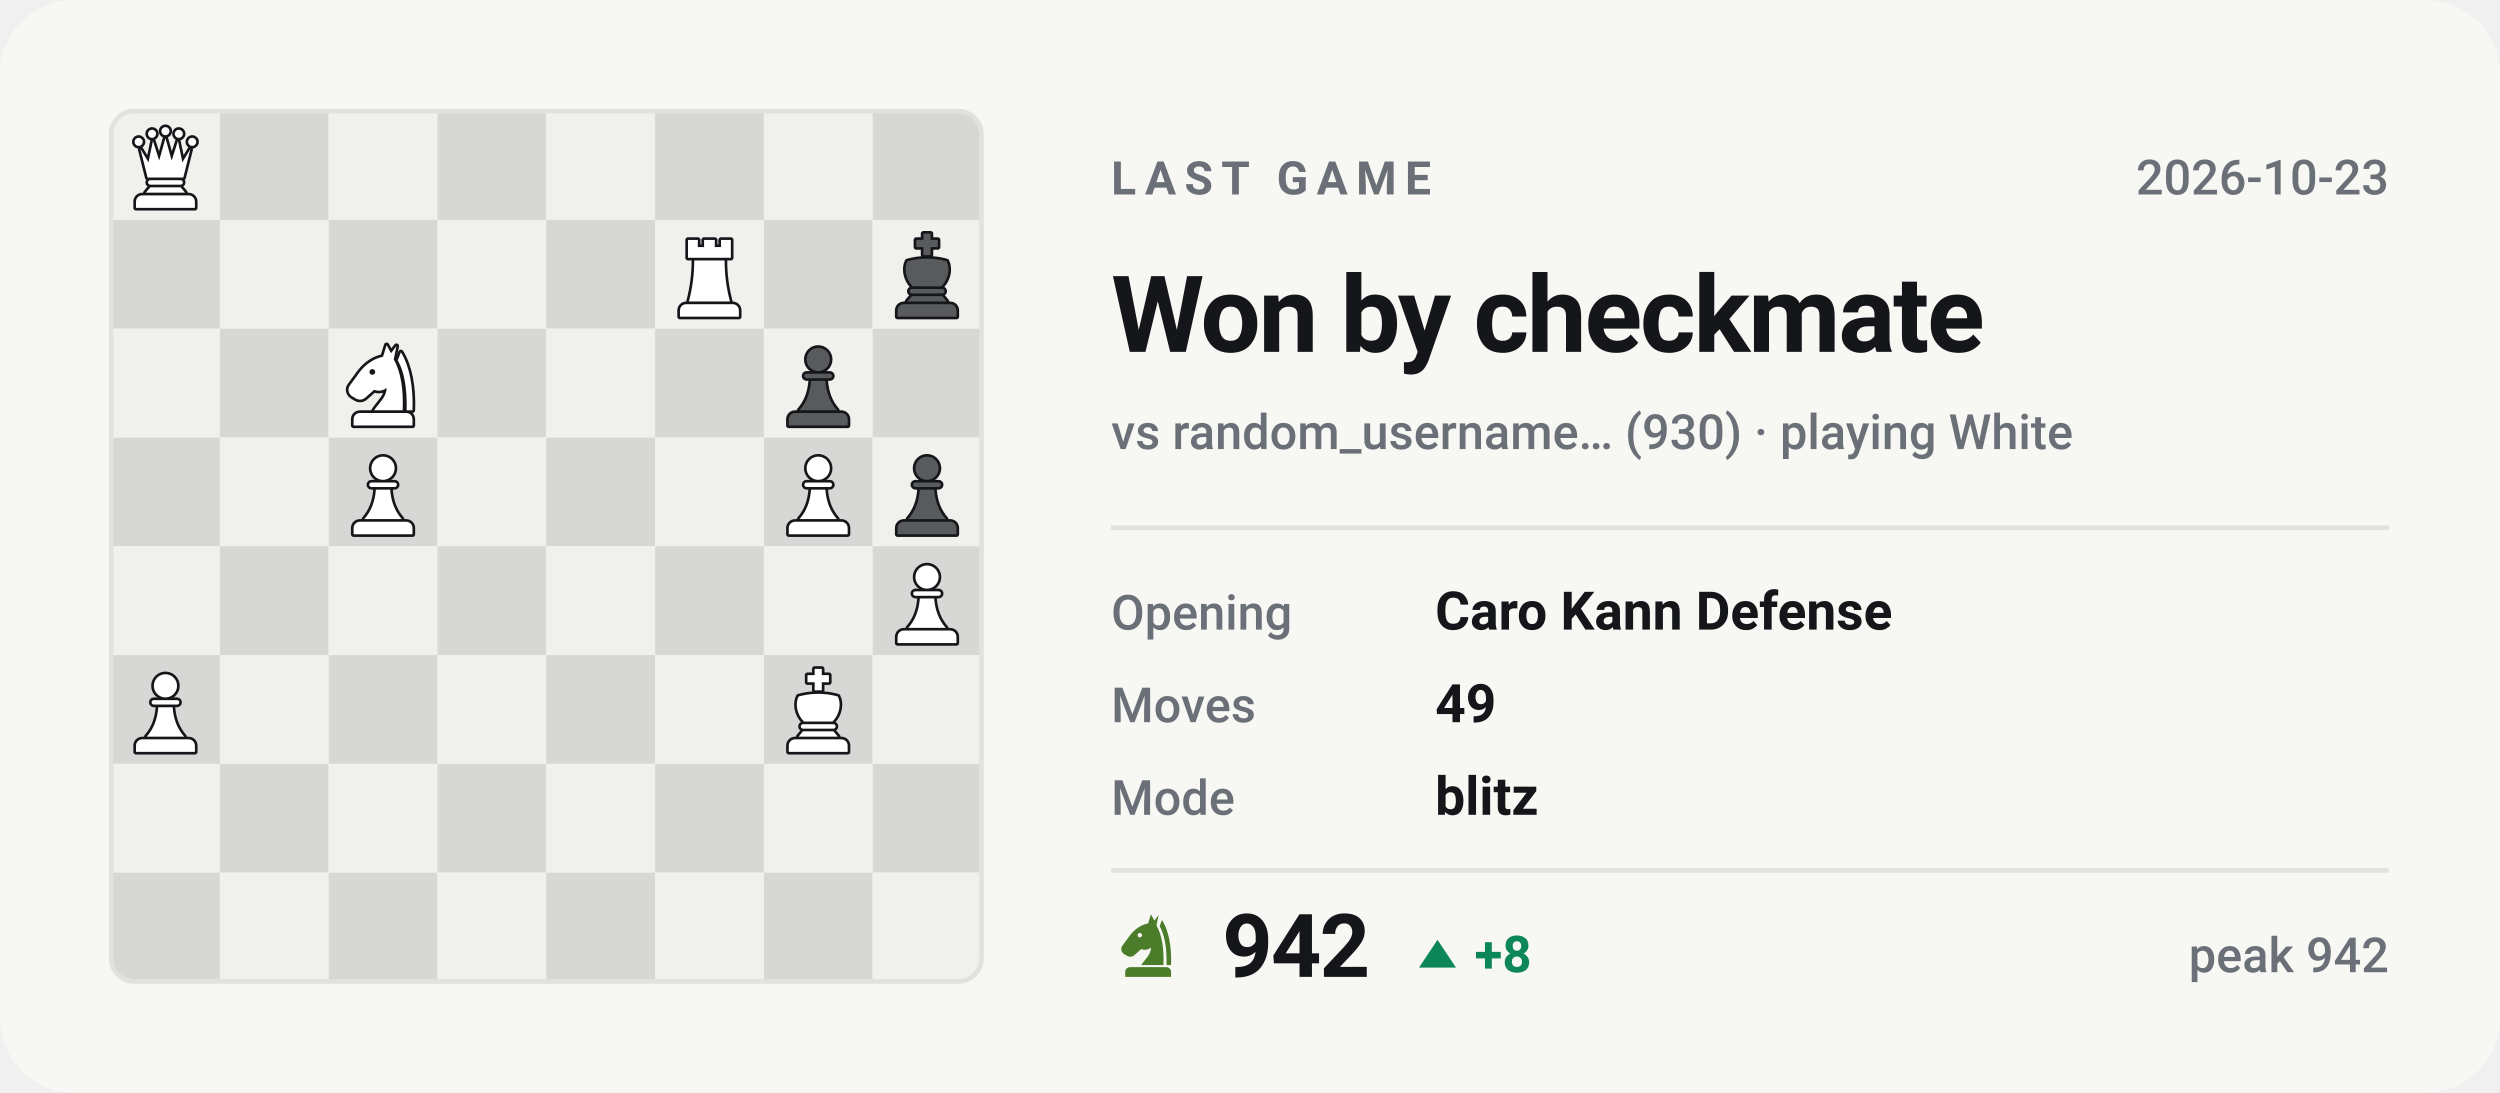
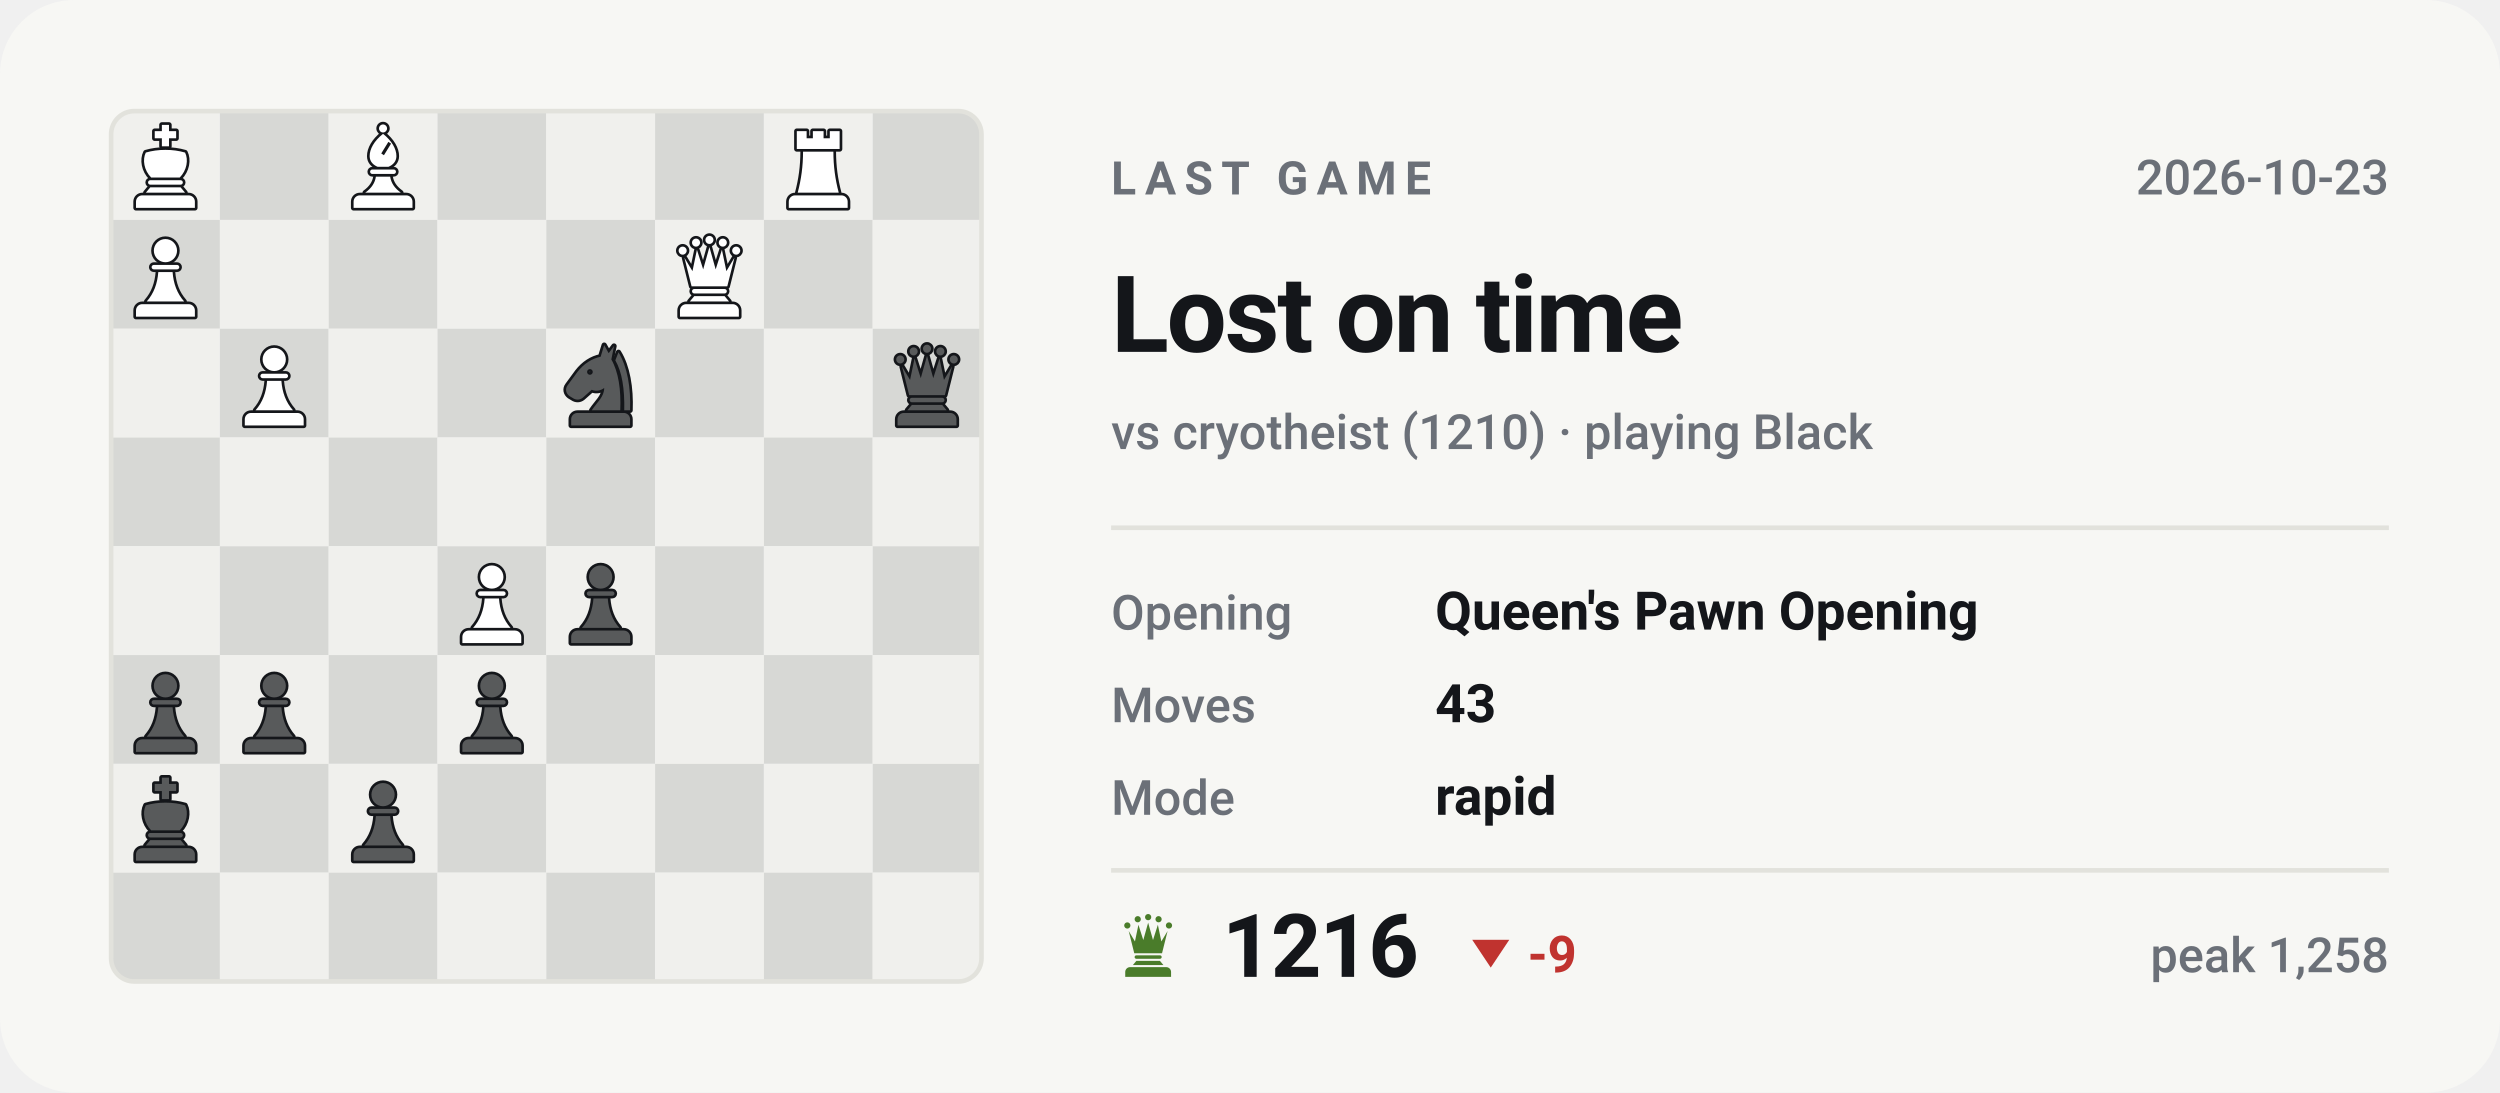
- <svg xmlns="http://www.w3.org/2000/svg" viewBox="0 0 540 236" width="540" height="236" role="img" aria-label="Last Chess.com game of bappozl: Won by checkmate against random_username666">
+ <svg xmlns="http://www.w3.org/2000/svg" viewBox="0 0 540 236" width="540" height="236" role="img" aria-label="Last Chess.com game of bappozl: Lost on time against cryotheist">
  <style>svg{font-family:-apple-system,BlinkMacSystemFont,'Segoe UI',Roboto,'Helvetica Neue',Arial,sans-serif}text{fill:#14161a;white-space:pre}.bg{fill:#f7f7f4}.acc{fill:#4a7c2a}.win{fill:#0d8659}.draw{fill:#7c7f85}.loss{fill:#c0332f}.lbl{font-size:10px;font-weight:600;letter-spacing:.18em;fill:#6b7078}.cap{font-size:10.5px;font-weight:500;fill:#6b7078}.num{font-family:-apple-system,BlinkMacSystemFont,'Segoe UI',Roboto,'Helvetica Neue',Arial,sans-serif;font-weight:700;letter-spacing:-.02em}.tick{font-size:9px;font-weight:500;fill:#6b7078;opacity:.75}.dl{font-size:10px;font-weight:600}.rule{stroke:#e2e2dc;stroke-width:1;fill:none}.grid{stroke:#e2e2dc;stroke-width:1;fill:none;opacity:.7}.ln{fill:none;stroke:#4a7c2a;stroke-width:2;stroke-linecap:round;stroke-linejoin:round}.ring{stroke:#f7f7f4;stroke-width:2}.hollow{fill:none;stroke-width:1.5}.sq{fill:#14161a;opacity:.035}</style>
  <rect class="bg" width="540" height="236" rx="16" />
  <clipPath id="bd">
    <rect x="24" y="24" width="188" height="188" rx="5" />
  </clipPath>
  <g clip-path="url(#bd)">
    <rect x="24.0" y="24.0" width="23.5" height="23.5" fill="#f0f0ed" />
    <rect x="47.5" y="24.0" width="23.5" height="23.5" fill="#d7d8d5" />
    <rect x="71.0" y="24.0" width="23.5" height="23.5" fill="#f0f0ed" />
    <rect x="94.5" y="24.0" width="23.5" height="23.5" fill="#d7d8d5" />
    <rect x="118.0" y="24.0" width="23.5" height="23.5" fill="#f0f0ed" />
    <rect x="141.5" y="24.0" width="23.5" height="23.5" fill="#d7d8d5" />
    <rect x="165.0" y="24.0" width="23.5" height="23.5" fill="#f0f0ed" />
    <rect x="188.5" y="24.0" width="23.5" height="23.5" fill="#d7d8d5" />
    <rect x="24.0" y="47.5" width="23.5" height="23.5" fill="#d7d8d5" />
    <rect x="47.5" y="47.5" width="23.5" height="23.5" fill="#f0f0ed" />
    <rect x="71.0" y="47.5" width="23.5" height="23.5" fill="#d7d8d5" />
    <rect x="94.5" y="47.5" width="23.5" height="23.5" fill="#f0f0ed" />
    <rect x="118.0" y="47.5" width="23.5" height="23.5" fill="#d7d8d5" />
    <rect x="141.5" y="47.5" width="23.5" height="23.5" fill="#f0f0ed" />
    <rect x="165.0" y="47.5" width="23.5" height="23.5" fill="#d7d8d5" />
    <rect x="188.5" y="47.5" width="23.5" height="23.5" fill="#f0f0ed" />
    <rect x="24.0" y="71.0" width="23.5" height="23.5" fill="#f0f0ed" />
    <rect x="47.5" y="71.0" width="23.5" height="23.5" fill="#d7d8d5" />
    <rect x="71.0" y="71.0" width="23.5" height="23.5" fill="#f0f0ed" />
    <rect x="94.5" y="71.0" width="23.5" height="23.5" fill="#d7d8d5" />
    <rect x="118.0" y="71.0" width="23.5" height="23.5" fill="#f0f0ed" />
    <rect x="141.5" y="71.0" width="23.5" height="23.5" fill="#d7d8d5" />
    <rect x="165.0" y="71.0" width="23.5" height="23.5" fill="#f0f0ed" />
    <rect x="188.5" y="71.0" width="23.5" height="23.5" fill="#d7d8d5" />
    <rect x="24.0" y="94.5" width="23.5" height="23.5" fill="#d7d8d5" />
    <rect x="47.5" y="94.5" width="23.5" height="23.5" fill="#f0f0ed" />
    <rect x="71.0" y="94.5" width="23.5" height="23.5" fill="#d7d8d5" />
    <rect x="94.5" y="94.5" width="23.5" height="23.5" fill="#f0f0ed" />
    <rect x="118.0" y="94.5" width="23.5" height="23.5" fill="#d7d8d5" />
    <rect x="141.5" y="94.5" width="23.5" height="23.5" fill="#f0f0ed" />
    <rect x="165.0" y="94.5" width="23.5" height="23.5" fill="#d7d8d5" />
    <rect x="188.5" y="94.5" width="23.5" height="23.5" fill="#f0f0ed" />
    <rect x="24.0" y="118.0" width="23.5" height="23.5" fill="#f0f0ed" />
    <rect x="47.5" y="118.0" width="23.5" height="23.5" fill="#d7d8d5" />
    <rect x="71.0" y="118.0" width="23.5" height="23.5" fill="#f0f0ed" />
    <rect x="94.5" y="118.0" width="23.5" height="23.5" fill="#d7d8d5" />
    <rect x="118.0" y="118.0" width="23.5" height="23.5" fill="#f0f0ed" />
    <rect x="141.5" y="118.0" width="23.5" height="23.5" fill="#d7d8d5" />
    <rect x="165.0" y="118.0" width="23.5" height="23.5" fill="#f0f0ed" />
    <rect x="188.5" y="118.0" width="23.5" height="23.5" fill="#d7d8d5" />
    <rect x="24.0" y="141.5" width="23.5" height="23.5" fill="#d7d8d5" />
    <rect x="47.5" y="141.5" width="23.5" height="23.5" fill="#f0f0ed" />
    <rect x="71.0" y="141.5" width="23.5" height="23.5" fill="#d7d8d5" />
    <rect x="94.5" y="141.5" width="23.5" height="23.5" fill="#f0f0ed" />
    <rect x="118.0" y="141.5" width="23.5" height="23.5" fill="#d7d8d5" />
    <rect x="141.5" y="141.5" width="23.5" height="23.5" fill="#f0f0ed" />
    <rect x="165.0" y="141.5" width="23.5" height="23.5" fill="#d7d8d5" />
    <rect x="188.5" y="141.5" width="23.5" height="23.5" fill="#f0f0ed" />
    <rect x="24.0" y="165.0" width="23.5" height="23.5" fill="#f0f0ed" />
    <rect x="47.5" y="165.0" width="23.5" height="23.5" fill="#d7d8d5" />
    <rect x="71.0" y="165.0" width="23.5" height="23.5" fill="#f0f0ed" />
    <rect x="94.5" y="165.0" width="23.5" height="23.5" fill="#d7d8d5" />
    <rect x="118.0" y="165.0" width="23.5" height="23.5" fill="#f0f0ed" />
    <rect x="141.5" y="165.0" width="23.5" height="23.5" fill="#d7d8d5" />
    <rect x="165.0" y="165.0" width="23.5" height="23.5" fill="#f0f0ed" />
    <rect x="188.5" y="165.0" width="23.5" height="23.5" fill="#d7d8d5" />
    <rect x="24.0" y="188.5" width="23.5" height="23.5" fill="#d7d8d5" />
    <rect x="47.5" y="188.5" width="23.5" height="23.5" fill="#f0f0ed" />
    <rect x="71.0" y="188.5" width="23.5" height="23.5" fill="#d7d8d5" />
    <rect x="94.5" y="188.5" width="23.5" height="23.5" fill="#f0f0ed" />
    <rect x="118.0" y="188.5" width="23.5" height="23.5" fill="#d7d8d5" />
    <rect x="141.5" y="188.5" width="23.5" height="23.5" fill="#f0f0ed" />
    <rect x="165.0" y="188.5" width="23.5" height="23.5" fill="#d7d8d5" />
    <rect x="188.5" y="188.5" width="23.5" height="23.5" fill="#f0f0ed" />
  </g>
-   <g transform="translate(26.1,26.4) scale(0.1927)">
+   <g transform="translate(73.1,167.4) scale(0.1927)">
+     <g fill="#14161a" stroke="#14161a" stroke-width="6" stroke-linejoin="round">
+       <circle cx="50" cy="22" r="13" />
+       <path d="M37 38h26a2.5 2.5 0 0 1 0 5H37a2.5 2.5 0 0 1 0-5z" />
+       <path d="M42 46h16c1 13 5 24 13 33H29c8-9 12-20 13-33z" />
+       <path d="M24 82h52a7 7 0 0 1 7 7v7H17v-7a7 7 0 0 1 7-7z" />
+     </g>
+     <g fill="#585a5b">
+       <circle cx="50" cy="22" r="13" />
+       <path d="M37 38h26a2.5 2.5 0 0 1 0 5H37a2.5 2.5 0 0 1 0-5z" />
+       <path d="M42 46h16c1 13 5 24 13 33H29c8-9 12-20 13-33z" />
+       <path d="M24 82h52a7 7 0 0 1 7 7v7H17v-7a7 7 0 0 1 7-7z" />
+     </g>
+   </g>
+   <g transform="translate(26.1,167.4) scale(0.1927)">
+     <g fill="#14161a" stroke="#14161a" stroke-width="6" stroke-linejoin="round">
+       <path d="M46 3h8v7h8v8h-8v9h-8v-9h-8v-8h8z" />
+       <path d="M28 34c7-2 14-3 22-3s15 1 22 3c4 8 2 20-6 28H34c-8-8-10-20-6-28z" />
+       <path d="M33 65h34a2.5 2.5 0 0 1 0 5H33a2.5 2.5 0 0 1 0-5z" />
+       <path d="M33 73h34l5 6H28z" />
+       <path d="M24 82h52a7 7 0 0 1 7 7v7H17v-7a7 7 0 0 1 7-7z" />
+     </g>
+     <g fill="#585a5b">
+       <path d="M46 3h8v7h8v8h-8v9h-8v-9h-8v-8h8z" />
+       <path d="M28 34c7-2 14-3 22-3s15 1 22 3c4 8 2 20-6 28H34c-8-8-10-20-6-28z" />
+       <path d="M33 65h34a2.5 2.5 0 0 1 0 5H33a2.5 2.5 0 0 1 0-5z" />
+       <path d="M33 73h34l5 6H28z" />
+       <path d="M24 82h52a7 7 0 0 1 7 7v7H17v-7a7 7 0 0 1 7-7z" />
+     </g>
+   </g>
+   <g transform="translate(96.6,143.9) scale(0.1927)">
+     <g fill="#14161a" stroke="#14161a" stroke-width="6" stroke-linejoin="round">
+       <circle cx="50" cy="22" r="13" />
+       <path d="M37 38h26a2.5 2.5 0 0 1 0 5H37a2.5 2.5 0 0 1 0-5z" />
+       <path d="M42 46h16c1 13 5 24 13 33H29c8-9 12-20 13-33z" />
+       <path d="M24 82h52a7 7 0 0 1 7 7v7H17v-7a7 7 0 0 1 7-7z" />
+     </g>
+     <g fill="#585a5b">
+       <circle cx="50" cy="22" r="13" />
+       <path d="M37 38h26a2.5 2.5 0 0 1 0 5H37a2.5 2.5 0 0 1 0-5z" />
+       <path d="M42 46h16c1 13 5 24 13 33H29c8-9 12-20 13-33z" />
+       <path d="M24 82h52a7 7 0 0 1 7 7v7H17v-7a7 7 0 0 1 7-7z" />
+     </g>
+   </g>
+   <g transform="translate(49.6,143.9) scale(0.1927)">
+     <g fill="#14161a" stroke="#14161a" stroke-width="6" stroke-linejoin="round">
+       <circle cx="50" cy="22" r="13" />
+       <path d="M37 38h26a2.5 2.5 0 0 1 0 5H37a2.5 2.5 0 0 1 0-5z" />
+       <path d="M42 46h16c1 13 5 24 13 33H29c8-9 12-20 13-33z" />
+       <path d="M24 82h52a7 7 0 0 1 7 7v7H17v-7a7 7 0 0 1 7-7z" />
+     </g>
+     <g fill="#585a5b">
+       <circle cx="50" cy="22" r="13" />
+       <path d="M37 38h26a2.5 2.5 0 0 1 0 5H37a2.5 2.5 0 0 1 0-5z" />
+       <path d="M42 46h16c1 13 5 24 13 33H29c8-9 12-20 13-33z" />
+       <path d="M24 82h52a7 7 0 0 1 7 7v7H17v-7a7 7 0 0 1 7-7z" />
+     </g>
+   </g>
+   <g transform="translate(26.1,143.9) scale(0.1927)">
+     <g fill="#14161a" stroke="#14161a" stroke-width="6" stroke-linejoin="round">
+       <circle cx="50" cy="22" r="13" />
+       <path d="M37 38h26a2.5 2.5 0 0 1 0 5H37a2.5 2.5 0 0 1 0-5z" />
+       <path d="M42 46h16c1 13 5 24 13 33H29c8-9 12-20 13-33z" />
+       <path d="M24 82h52a7 7 0 0 1 7 7v7H17v-7a7 7 0 0 1 7-7z" />
+     </g>
+     <g fill="#585a5b">
+       <circle cx="50" cy="22" r="13" />
+       <path d="M37 38h26a2.5 2.5 0 0 1 0 5H37a2.5 2.5 0 0 1 0-5z" />
+       <path d="M42 46h16c1 13 5 24 13 33H29c8-9 12-20 13-33z" />
+       <path d="M24 82h52a7 7 0 0 1 7 7v7H17v-7a7 7 0 0 1 7-7z" />
+     </g>
+   </g>
+   <g transform="translate(120.1,120.4) scale(0.1927)">
+     <g fill="#14161a" stroke="#14161a" stroke-width="6" stroke-linejoin="round">
+       <circle cx="50" cy="22" r="13" />
+       <path d="M37 38h26a2.5 2.5 0 0 1 0 5H37a2.5 2.5 0 0 1 0-5z" />
+       <path d="M42 46h16c1 13 5 24 13 33H29c8-9 12-20 13-33z" />
+       <path d="M24 82h52a7 7 0 0 1 7 7v7H17v-7a7 7 0 0 1 7-7z" />
+     </g>
+     <g fill="#585a5b">
+       <circle cx="50" cy="22" r="13" />
+       <path d="M37 38h26a2.5 2.5 0 0 1 0 5H37a2.5 2.5 0 0 1 0-5z" />
+       <path d="M42 46h16c1 13 5 24 13 33H29c8-9 12-20 13-33z" />
+       <path d="M24 82h52a7 7 0 0 1 7 7v7H17v-7a7 7 0 0 1 7-7z" />
+     </g>
+   </g>
+   <g transform="translate(96.6,120.4) scale(0.1927)">
+     <g fill="#14161a" stroke="#14161a" stroke-width="6" stroke-linejoin="round">
+       <circle cx="50" cy="22" r="13" />
+       <path d="M37 38h26a2.5 2.5 0 0 1 0 5H37a2.5 2.5 0 0 1 0-5z" />
+       <path d="M42 46h16c1 13 5 24 13 33H29c8-9 12-20 13-33z" />
+       <path d="M24 82h52a7 7 0 0 1 7 7v7H17v-7a7 7 0 0 1 7-7z" />
+     </g>
+     <g fill="#ffffff">
+       <circle cx="50" cy="22" r="13" />
+       <path d="M37 38h26a2.5 2.5 0 0 1 0 5H37a2.5 2.5 0 0 1 0-5z" />
+       <path d="M42 46h16c1 13 5 24 13 33H29c8-9 12-20 13-33z" />
+       <path d="M24 82h52a7 7 0 0 1 7 7v7H17v-7a7 7 0 0 1 7-7z" />
+     </g>
+   </g>
+   <g transform="translate(190.6,73.4) scale(0.1927)">
    <g fill="#14161a" stroke="#14161a" stroke-width="6" stroke-linejoin="round">
      <circle cx="20" cy="22" r="4.5" />
      <circle cx="35" cy="13" r="4.5" />
      <circle cx="50" cy="10" r="4.5" />
      <circle cx="65" cy="13" r="4.5" />
      <circle cx="80" cy="22" r="4.5" />
      <path d="M30 62L22 30L31 45L36 21L43 43L50 18L57 43L64 21L69 45L78 30L70 62z" />
      <path d="M33 65h34a2.5 2.5 0 0 1 0 5H33a2.5 2.5 0 0 1 0-5z" />
      <path d="M33 73h34l5 6H28z" />
      <path d="M24 82h52a7 7 0 0 1 7 7v7H17v-7a7 7 0 0 1 7-7z" />
    </g>
-     <g fill="#ffffff">
+     <g fill="#585a5b">
      <circle cx="20" cy="22" r="4.5" />
      <circle cx="35" cy="13" r="4.5" />
      <circle cx="50" cy="10" r="4.5" />
      <circle cx="65" cy="13" r="4.5" />
      <circle cx="80" cy="22" r="4.5" />
      <path d="M30 62L22 30L31 45L36 21L43 43L50 18L57 43L64 21L69 45L78 30L70 62z" />
      <path d="M33 65h34a2.5 2.5 0 0 1 0 5H33a2.5 2.5 0 0 1 0-5z" />
      <path d="M33 73h34l5 6H28z" />
      <path d="M24 82h52a7 7 0 0 1 7 7v7H17v-7a7 7 0 0 1 7-7z" />
    </g>
  </g>
+   <g transform="translate(120.1,73.4) scale(0.1927)">
+     <g fill="#14161a" stroke="#14161a" stroke-width="6" stroke-linejoin="round">
+       <path fill-rule="evenodd" d="M54 6L50 19C40 21 31 27 24 36L13 51C10 55 11 60 15 63L20 66C24 68 28 67 31 64L40 56C45 58 50 57 54 54C54 64 46 70 40 79H72C73 56 70 36 62 22L65 7L59 15zM41.2 36a3.2 3.2 0 1 0-6.4 0 3.2 3.2 0 1 0 6.4 0z" />
+       <path d="M70 14C80 30 84 54 83 79H76.5C77 55 74 36 66.5 23z" />
+       <path d="M24 82h52a7 7 0 0 1 7 7v7H17v-7a7 7 0 0 1 7-7z" />
+     </g>
+     <g fill="#585a5b">
+       <path fill-rule="evenodd" d="M54 6L50 19C40 21 31 27 24 36L13 51C10 55 11 60 15 63L20 66C24 68 28 67 31 64L40 56C45 58 50 57 54 54C54 64 46 70 40 79H72C73 56 70 36 62 22L65 7L59 15zM41.2 36a3.2 3.2 0 1 0-6.4 0 3.2 3.2 0 1 0 6.4 0z" />
+       <path d="M70 14C80 30 84 54 83 79H76.5C77 55 74 36 66.5 23z" />
+       <path d="M24 82h52a7 7 0 0 1 7 7v7H17v-7a7 7 0 0 1 7-7z" />
+     </g>
+   </g>
+   <g transform="translate(49.6,73.4) scale(0.1927)">
+     <g fill="#14161a" stroke="#14161a" stroke-width="6" stroke-linejoin="round">
+       <circle cx="50" cy="22" r="13" />
+       <path d="M37 38h26a2.5 2.5 0 0 1 0 5H37a2.5 2.5 0 0 1 0-5z" />
+       <path d="M42 46h16c1 13 5 24 13 33H29c8-9 12-20 13-33z" />
+       <path d="M24 82h52a7 7 0 0 1 7 7v7H17v-7a7 7 0 0 1 7-7z" />
+     </g>
+     <g fill="#ffffff">
+       <circle cx="50" cy="22" r="13" />
+       <path d="M37 38h26a2.5 2.5 0 0 1 0 5H37a2.5 2.5 0 0 1 0-5z" />
+       <path d="M42 46h16c1 13 5 24 13 33H29c8-9 12-20 13-33z" />
+       <path d="M24 82h52a7 7 0 0 1 7 7v7H17v-7a7 7 0 0 1 7-7z" />
+     </g>
+   </g>
  <g transform="translate(143.6,49.9) scale(0.1927)">
+     <g fill="#14161a" stroke="#14161a" stroke-width="6" stroke-linejoin="round">
+       <circle cx="20" cy="22" r="4.5" />
+       <circle cx="35" cy="13" r="4.5" />
+       <circle cx="50" cy="10" r="4.5" />
+       <circle cx="65" cy="13" r="4.5" />
+       <circle cx="80" cy="22" r="4.5" />
+       <path d="M30 62L22 30L31 45L36 21L43 43L50 18L57 43L64 21L69 45L78 30L70 62z" />
+       <path d="M33 65h34a2.5 2.5 0 0 1 0 5H33a2.5 2.5 0 0 1 0-5z" />
+       <path d="M33 73h34l5 6H28z" />
+       <path d="M24 82h52a7 7 0 0 1 7 7v7H17v-7a7 7 0 0 1 7-7z" />
+     </g>
+     <g fill="#ffffff">
+       <circle cx="20" cy="22" r="4.5" />
+       <circle cx="35" cy="13" r="4.5" />
+       <circle cx="50" cy="10" r="4.5" />
+       <circle cx="65" cy="13" r="4.5" />
+       <circle cx="80" cy="22" r="4.5" />
+       <path d="M30 62L22 30L31 45L36 21L43 43L50 18L57 43L64 21L69 45L78 30L70 62z" />
+       <path d="M33 65h34a2.5 2.5 0 0 1 0 5H33a2.5 2.5 0 0 1 0-5z" />
+       <path d="M33 73h34l5 6H28z" />
+       <path d="M24 82h52a7 7 0 0 1 7 7v7H17v-7a7 7 0 0 1 7-7z" />
+     </g>
+   </g>
+   <g transform="translate(26.1,49.9) scale(0.1927)">
+     <g fill="#14161a" stroke="#14161a" stroke-width="6" stroke-linejoin="round">
+       <circle cx="50" cy="22" r="13" />
+       <path d="M37 38h26a2.5 2.5 0 0 1 0 5H37a2.5 2.5 0 0 1 0-5z" />
+       <path d="M42 46h16c1 13 5 24 13 33H29c8-9 12-20 13-33z" />
+       <path d="M24 82h52a7 7 0 0 1 7 7v7H17v-7a7 7 0 0 1 7-7z" />
+     </g>
+     <g fill="#ffffff">
+       <circle cx="50" cy="22" r="13" />
+       <path d="M37 38h26a2.5 2.5 0 0 1 0 5H37a2.5 2.5 0 0 1 0-5z" />
+       <path d="M42 46h16c1 13 5 24 13 33H29c8-9 12-20 13-33z" />
+       <path d="M24 82h52a7 7 0 0 1 7 7v7H17v-7a7 7 0 0 1 7-7z" />
+     </g>
+   </g>
+   <g transform="translate(167.1,26.4) scale(0.1927)">
    <g fill="#14161a" stroke="#14161a" stroke-width="6" stroke-linejoin="round">
      <path d="M26 10h11v8h7v-8h12v8h7v-8h11v20H26z" />
      <path d="M33 33h34c0 16 2 31 6 46H27c4-15 6-30 6-46z" />
      <path d="M24 82h52a7 7 0 0 1 7 7v7H17v-7a7 7 0 0 1 7-7z" />
    </g>
    <g fill="#ffffff">
      <path d="M26 10h11v8h7v-8h12v8h7v-8h11v20H26z" />
      <path d="M33 33h34c0 16 2 31 6 46H27c4-15 6-30 6-46z" />
      <path d="M24 82h52a7 7 0 0 1 7 7v7H17v-7a7 7 0 0 1 7-7z" />
    </g>
  </g>
-   <g transform="translate(190.6,49.9) scale(0.1927)">
-     <g fill="#14161a" stroke="#14161a" stroke-width="6" stroke-linejoin="round">
-       <path d="M46 3h8v7h8v8h-8v9h-8v-9h-8v-8h8z" />
-       <path d="M28 34c7-2 14-3 22-3s15 1 22 3c4 8 2 20-6 28H34c-8-8-10-20-6-28z" />
-       <path d="M33 65h34a2.5 2.5 0 0 1 0 5H33a2.5 2.5 0 0 1 0-5z" />
-       <path d="M33 73h34l5 6H28z" />
-       <path d="M24 82h52a7 7 0 0 1 7 7v7H17v-7a7 7 0 0 1 7-7z" />
-     </g>
-     <g fill="#585a5b">
-       <path d="M46 3h8v7h8v8h-8v9h-8v-9h-8v-8h8z" />
-       <path d="M28 34c7-2 14-3 22-3s15 1 22 3c4 8 2 20-6 28H34c-8-8-10-20-6-28z" />
-       <path d="M33 65h34a2.5 2.5 0 0 1 0 5H33a2.5 2.5 0 0 1 0-5z" />
-       <path d="M33 73h34l5 6H28z" />
-       <path d="M24 82h52a7 7 0 0 1 7 7v7H17v-7a7 7 0 0 1 7-7z" />
-     </g>
-   </g>
-   <g transform="translate(73.1,73.4) scale(0.1927)">
-     <g fill="#14161a" stroke="#14161a" stroke-width="6" stroke-linejoin="round">
-       <path fill-rule="evenodd" d="M54 6L50 19C40 21 31 27 24 36L13 51C10 55 11 60 15 63L20 66C24 68 28 67 31 64L40 56C45 58 50 57 54 54C54 64 46 70 40 79H72C73 56 70 36 62 22L65 7L59 15zM41.2 36a3.2 3.2 0 1 0-6.4 0 3.2 3.2 0 1 0 6.4 0z" />
-       <path d="M70 14C80 30 84 54 83 79H76.5C77 55 74 36 66.5 23z" />
-       <path d="M24 82h52a7 7 0 0 1 7 7v7H17v-7a7 7 0 0 1 7-7z" />
-     </g>
-     <g fill="#ffffff">
-       <path fill-rule="evenodd" d="M54 6L50 19C40 21 31 27 24 36L13 51C10 55 11 60 15 63L20 66C24 68 28 67 31 64L40 56C45 58 50 57 54 54C54 64 46 70 40 79H72C73 56 70 36 62 22L65 7L59 15zM41.2 36a3.2 3.2 0 1 0-6.4 0 3.2 3.2 0 1 0 6.4 0z" />
-       <path d="M70 14C80 30 84 54 83 79H76.5C77 55 74 36 66.5 23z" />
-       <path d="M24 82h52a7 7 0 0 1 7 7v7H17v-7a7 7 0 0 1 7-7z" />
-     </g>
-   </g>
-   <g transform="translate(167.1,73.4) scale(0.1927)">
-     <g fill="#14161a" stroke="#14161a" stroke-width="6" stroke-linejoin="round">
-       <circle cx="50" cy="22" r="13" />
-       <path d="M37 38h26a2.5 2.5 0 0 1 0 5H37a2.5 2.5 0 0 1 0-5z" />
-       <path d="M42 46h16c1 13 5 24 13 33H29c8-9 12-20 13-33z" />
-       <path d="M24 82h52a7 7 0 0 1 7 7v7H17v-7a7 7 0 0 1 7-7z" />
-     </g>
-     <g fill="#585a5b">
-       <circle cx="50" cy="22" r="13" />
-       <path d="M37 38h26a2.5 2.5 0 0 1 0 5H37a2.5 2.5 0 0 1 0-5z" />
-       <path d="M42 46h16c1 13 5 24 13 33H29c8-9 12-20 13-33z" />
-       <path d="M24 82h52a7 7 0 0 1 7 7v7H17v-7a7 7 0 0 1 7-7z" />
-     </g>
-   </g>
-   <g transform="translate(73.1,96.9) scale(0.1927)">
-     <g fill="#14161a" stroke="#14161a" stroke-width="6" stroke-linejoin="round">
-       <circle cx="50" cy="22" r="13" />
-       <path d="M37 38h26a2.5 2.5 0 0 1 0 5H37a2.5 2.5 0 0 1 0-5z" />
-       <path d="M42 46h16c1 13 5 24 13 33H29c8-9 12-20 13-33z" />
-       <path d="M24 82h52a7 7 0 0 1 7 7v7H17v-7a7 7 0 0 1 7-7z" />
-     </g>
-     <g fill="#ffffff">
-       <circle cx="50" cy="22" r="13" />
-       <path d="M37 38h26a2.5 2.5 0 0 1 0 5H37a2.5 2.5 0 0 1 0-5z" />
-       <path d="M42 46h16c1 13 5 24 13 33H29c8-9 12-20 13-33z" />
-       <path d="M24 82h52a7 7 0 0 1 7 7v7H17v-7a7 7 0 0 1 7-7z" />
-     </g>
-   </g>
-   <g transform="translate(167.1,96.9) scale(0.1927)">
-     <g fill="#14161a" stroke="#14161a" stroke-width="6" stroke-linejoin="round">
-       <circle cx="50" cy="22" r="13" />
-       <path d="M37 38h26a2.5 2.5 0 0 1 0 5H37a2.5 2.5 0 0 1 0-5z" />
-       <path d="M42 46h16c1 13 5 24 13 33H29c8-9 12-20 13-33z" />
-       <path d="M24 82h52a7 7 0 0 1 7 7v7H17v-7a7 7 0 0 1 7-7z" />
-     </g>
-     <g fill="#ffffff">
-       <circle cx="50" cy="22" r="13" />
-       <path d="M37 38h26a2.5 2.5 0 0 1 0 5H37a2.5 2.5 0 0 1 0-5z" />
-       <path d="M42 46h16c1 13 5 24 13 33H29c8-9 12-20 13-33z" />
-       <path d="M24 82h52a7 7 0 0 1 7 7v7H17v-7a7 7 0 0 1 7-7z" />
-     </g>
-   </g>
-   <g transform="translate(190.6,96.9) scale(0.1927)">
-     <g fill="#14161a" stroke="#14161a" stroke-width="6" stroke-linejoin="round">
-       <circle cx="50" cy="22" r="13" />
-       <path d="M37 38h26a2.5 2.5 0 0 1 0 5H37a2.5 2.5 0 0 1 0-5z" />
-       <path d="M42 46h16c1 13 5 24 13 33H29c8-9 12-20 13-33z" />
-       <path d="M24 82h52a7 7 0 0 1 7 7v7H17v-7a7 7 0 0 1 7-7z" />
-     </g>
-     <g fill="#585a5b">
-       <circle cx="50" cy="22" r="13" />
-       <path d="M37 38h26a2.5 2.5 0 0 1 0 5H37a2.5 2.5 0 0 1 0-5z" />
-       <path d="M42 46h16c1 13 5 24 13 33H29c8-9 12-20 13-33z" />
-       <path d="M24 82h52a7 7 0 0 1 7 7v7H17v-7a7 7 0 0 1 7-7z" />
-     </g>
-   </g>
-   <g transform="translate(190.6,120.4) scale(0.1927)">
-     <g fill="#14161a" stroke="#14161a" stroke-width="6" stroke-linejoin="round">
-       <circle cx="50" cy="22" r="13" />
-       <path d="M37 38h26a2.5 2.5 0 0 1 0 5H37a2.5 2.5 0 0 1 0-5z" />
-       <path d="M42 46h16c1 13 5 24 13 33H29c8-9 12-20 13-33z" />
-       <path d="M24 82h52a7 7 0 0 1 7 7v7H17v-7a7 7 0 0 1 7-7z" />
-     </g>
-     <g fill="#ffffff">
-       <circle cx="50" cy="22" r="13" />
-       <path d="M37 38h26a2.5 2.5 0 0 1 0 5H37a2.5 2.5 0 0 1 0-5z" />
-       <path d="M42 46h16c1 13 5 24 13 33H29c8-9 12-20 13-33z" />
-       <path d="M24 82h52a7 7 0 0 1 7 7v7H17v-7a7 7 0 0 1 7-7z" />
-     </g>
-   </g>
-   <g transform="translate(26.1,143.9) scale(0.1927)">
-     <g fill="#14161a" stroke="#14161a" stroke-width="6" stroke-linejoin="round">
-       <circle cx="50" cy="22" r="13" />
-       <path d="M37 38h26a2.5 2.5 0 0 1 0 5H37a2.5 2.5 0 0 1 0-5z" />
-       <path d="M42 46h16c1 13 5 24 13 33H29c8-9 12-20 13-33z" />
-       <path d="M24 82h52a7 7 0 0 1 7 7v7H17v-7a7 7 0 0 1 7-7z" />
-     </g>
-     <g fill="#ffffff">
-       <circle cx="50" cy="22" r="13" />
-       <path d="M37 38h26a2.5 2.5 0 0 1 0 5H37a2.5 2.5 0 0 1 0-5z" />
-       <path d="M42 46h16c1 13 5 24 13 33H29c8-9 12-20 13-33z" />
-       <path d="M24 82h52a7 7 0 0 1 7 7v7H17v-7a7 7 0 0 1 7-7z" />
-     </g>
-   </g>
-   <g transform="translate(167.1,143.9) scale(0.1927)">
+   <g transform="translate(73.1,26.4) scale(0.1927)">
+     <g fill="#14161a" stroke="#14161a" stroke-width="6" stroke-linejoin="round">
+       <circle cx="50" cy="7" r="4.5" />
+       <path fill-rule="evenodd" d="M50 13C60 21 65 30 65 38c0 6-4 10-9 12H44c-5-2-9-6-9-12 0-8 5-17 15-25zM56 22l3 2-8 13-3-2z" />
+       <path d="M38 53h24a2.5 2.5 0 0 1 0 5H38a2.5 2.5 0 0 1 0-5z" />
+       <path d="M42 61h16c1 7 5 13 12 18H30c7-5 11-11 12-18z" />
+       <path d="M24 82h52a7 7 0 0 1 7 7v7H17v-7a7 7 0 0 1 7-7z" />
+     </g>
+     <g fill="#ffffff">
+       <circle cx="50" cy="7" r="4.5" />
+       <path fill-rule="evenodd" d="M50 13C60 21 65 30 65 38c0 6-4 10-9 12H44c-5-2-9-6-9-12 0-8 5-17 15-25zM56 22l3 2-8 13-3-2z" />
+       <path d="M38 53h24a2.5 2.5 0 0 1 0 5H38a2.5 2.5 0 0 1 0-5z" />
+       <path d="M42 61h16c1 7 5 13 12 18H30c7-5 11-11 12-18z" />
+       <path d="M24 82h52a7 7 0 0 1 7 7v7H17v-7a7 7 0 0 1 7-7z" />
+     </g>
+   </g>
+   <g transform="translate(26.1,26.4) scale(0.1927)">
    <g fill="#14161a" stroke="#14161a" stroke-width="6" stroke-linejoin="round">
      <path d="M46 3h8v7h8v8h-8v9h-8v-9h-8v-8h8z" />
      <path d="M28 34c7-2 14-3 22-3s15 1 22 3c4 8 2 20-6 28H34c-8-8-10-20-6-28z" />
      <path d="M33 65h34a2.5 2.5 0 0 1 0 5H33a2.5 2.5 0 0 1 0-5z" />
      <path d="M33 73h34l5 6H28z" />
      <path d="M24 82h52a7 7 0 0 1 7 7v7H17v-7a7 7 0 0 1 7-7z" />
    </g>
    <g fill="#ffffff">
      <path d="M46 3h8v7h8v8h-8v9h-8v-9h-8v-8h8z" />
      <path d="M28 34c7-2 14-3 22-3s15 1 22 3c4 8 2 20-6 28H34c-8-8-10-20-6-28z" />
      <path d="M33 65h34a2.5 2.5 0 0 1 0 5H33a2.5 2.5 0 0 1 0-5z" />
      <path d="M33 73h34l5 6H28z" />
      <path d="M24 82h52a7 7 0 0 1 7 7v7H17v-7a7 7 0 0 1 7-7z" />
    </g>
  </g>
  <rect x="24" y="24" width="188" height="188" rx="5" fill="none" stroke="#e2e2dc" />
  <text class="lbl" x="240" y="42">LAST GAME</text>
  <text class="cap" x="516" y="42" text-anchor="end">2026-10-23</text>
-   <text class="num" x="240" y="76" style="font-size:23px">Won by checkmate</text>
-   <text class="cap" x="240" y="97">vs random_username… (930) · playing White</text>
+   <text class="num" x="240" y="76" style="font-size:23px">Lost on time</text>
+   <text class="cap" x="240" y="97">vs cryotheist (1210) · playing Black</text>
  <line class="rule" x1="240" y1="114" x2="516" y2="114" />
  <text class="cap" x="240" y="136">Opening</text>
-   <text x="310" y="136" style="font-size:11.5px;font-weight:600">Caro Kann Defense</text>
+   <text x="310" y="136" style="font-size:11.5px;font-weight:600">Queen's Pawn Opening</text>
  <text class="cap" x="240" y="156">Moves</text>
-   <text x="310" y="156" style="font-size:11.5px;font-weight:600">49</text>
+   <text x="310" y="156" style="font-size:11.5px;font-weight:600">43</text>
  <text class="cap" x="240" y="176">Mode</text>
-   <text x="310" y="176" style="font-size:11.5px;font-weight:600">blitz</text>
+   <text x="310" y="176" style="font-size:11.5px;font-weight:600">rapid</text>
  <line class="rule" x1="240" y1="188" x2="516" y2="188" />
  <g class="acc" transform="translate(240.5,196.6) scale(0.15)">
-     <path fill-rule="evenodd" d="M54 6L50 19C40 21 31 27 24 36L13 51C10 55 11 60 15 63L20 66C24 68 28 67 31 64L40 56C45 58 50 57 54 54C54 64 46 70 40 79H72C73 56 70 36 62 22L65 7L59 15zM41.2 36a3.2 3.2 0 1 0-6.4 0 3.2 3.2 0 1 0 6.4 0z" />
-     <path d="M70 14C80 30 84 54 83 79H76.5C77 55 74 36 66.5 23z" />
+     <circle cx="20" cy="22" r="4.5" />
+     <circle cx="35" cy="13" r="4.5" />
+     <circle cx="50" cy="10" r="4.5" />
+     <circle cx="65" cy="13" r="4.5" />
+     <circle cx="80" cy="22" r="4.5" />
+     <path d="M30 62L22 30L31 45L36 21L43 43L50 18L57 43L64 21L69 45L78 30L70 62z" />
+     <path d="M33 65h34a2.5 2.5 0 0 1 0 5H33a2.5 2.5 0 0 1 0-5z" />
+     <path d="M33 73h34l5 6H28z" />
    <path d="M24 82h52a7 7 0 0 1 7 7v7H17v-7a7 7 0 0 1 7-7z" />
  </g>
-   <text class="num" x="264" y="211" style="font-size:19px">942</text>
-   <path fill="#0d8659" d="M310.5 203L314.5 209H306.5Z" />
-   <text class="dl" x="318.5" y="210" style="fill:#0d8659;font-size:11px">+8</text>
-   <text class="cap" x="516" y="210" text-anchor="end">peak 942</text>
+   <text class="num" x="264" y="211" style="font-size:19px">1216</text>
+   <path fill="#c0332f" d="M322 209L326 203H318Z" />
+   <text class="dl" x="330" y="210" style="fill:#c0332f;font-size:11px">-9</text>
+   <text class="cap" x="516" y="210" text-anchor="end">peak 1,258</text>
</svg>
